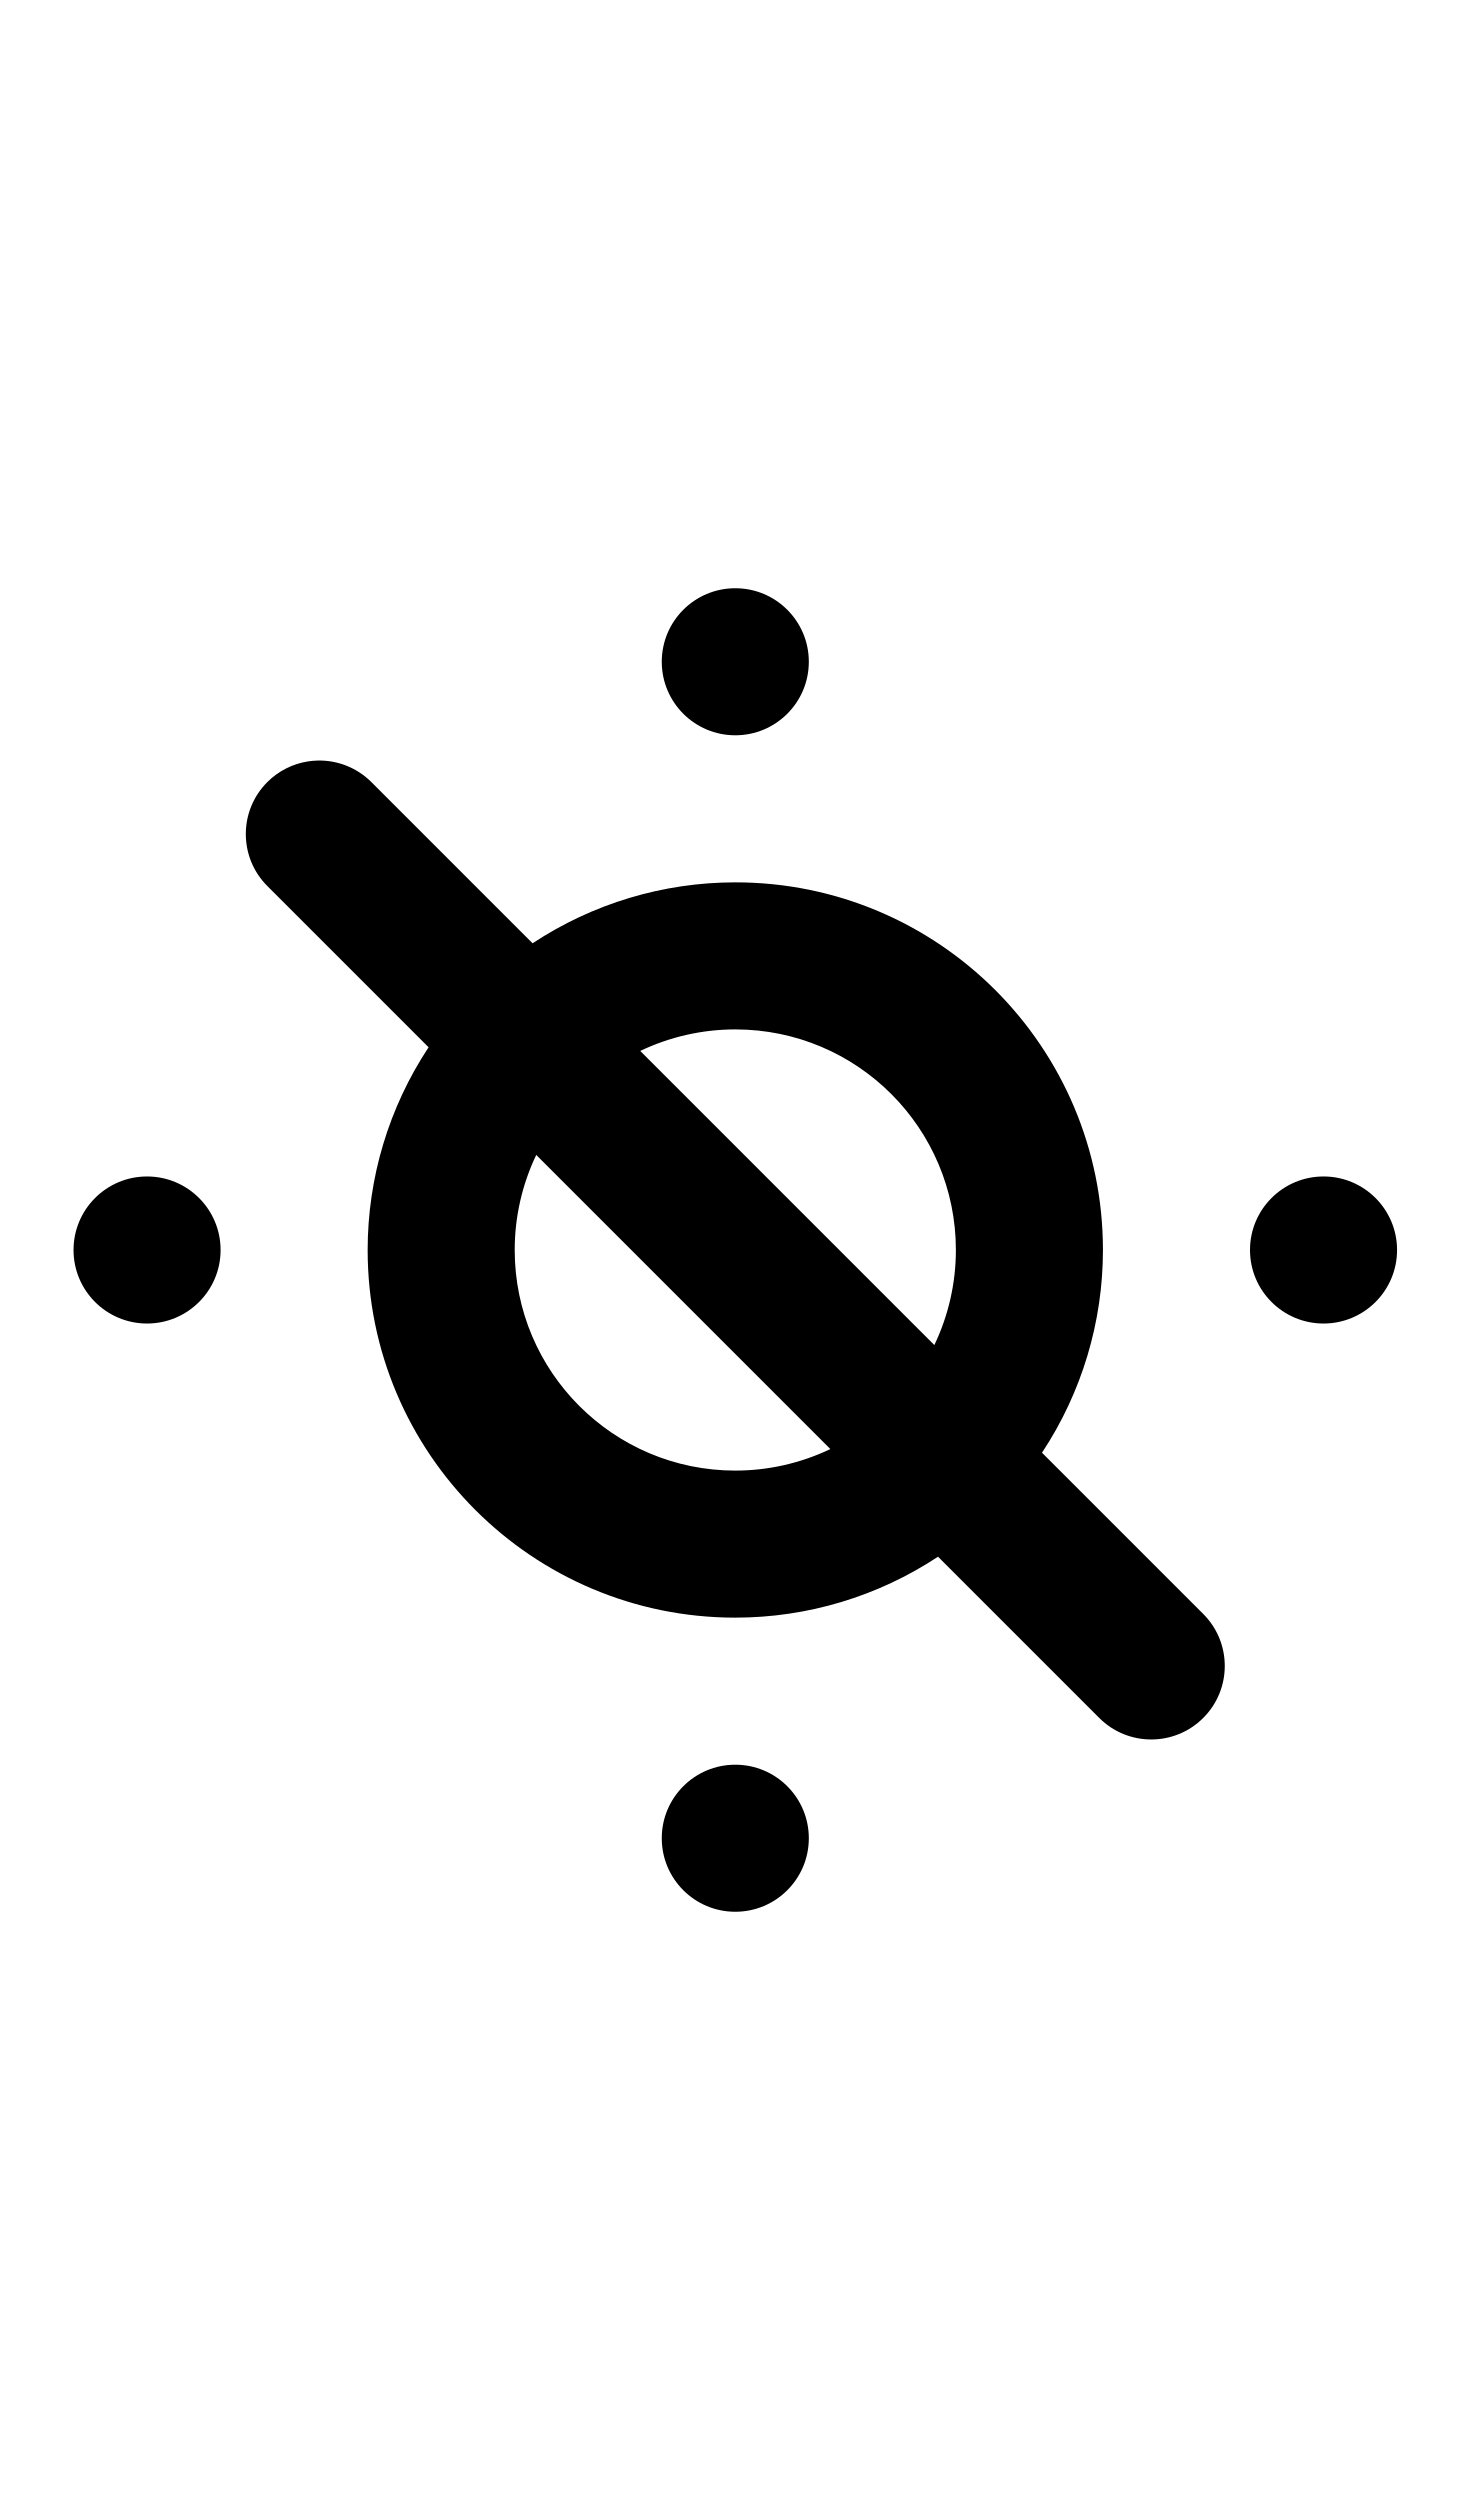
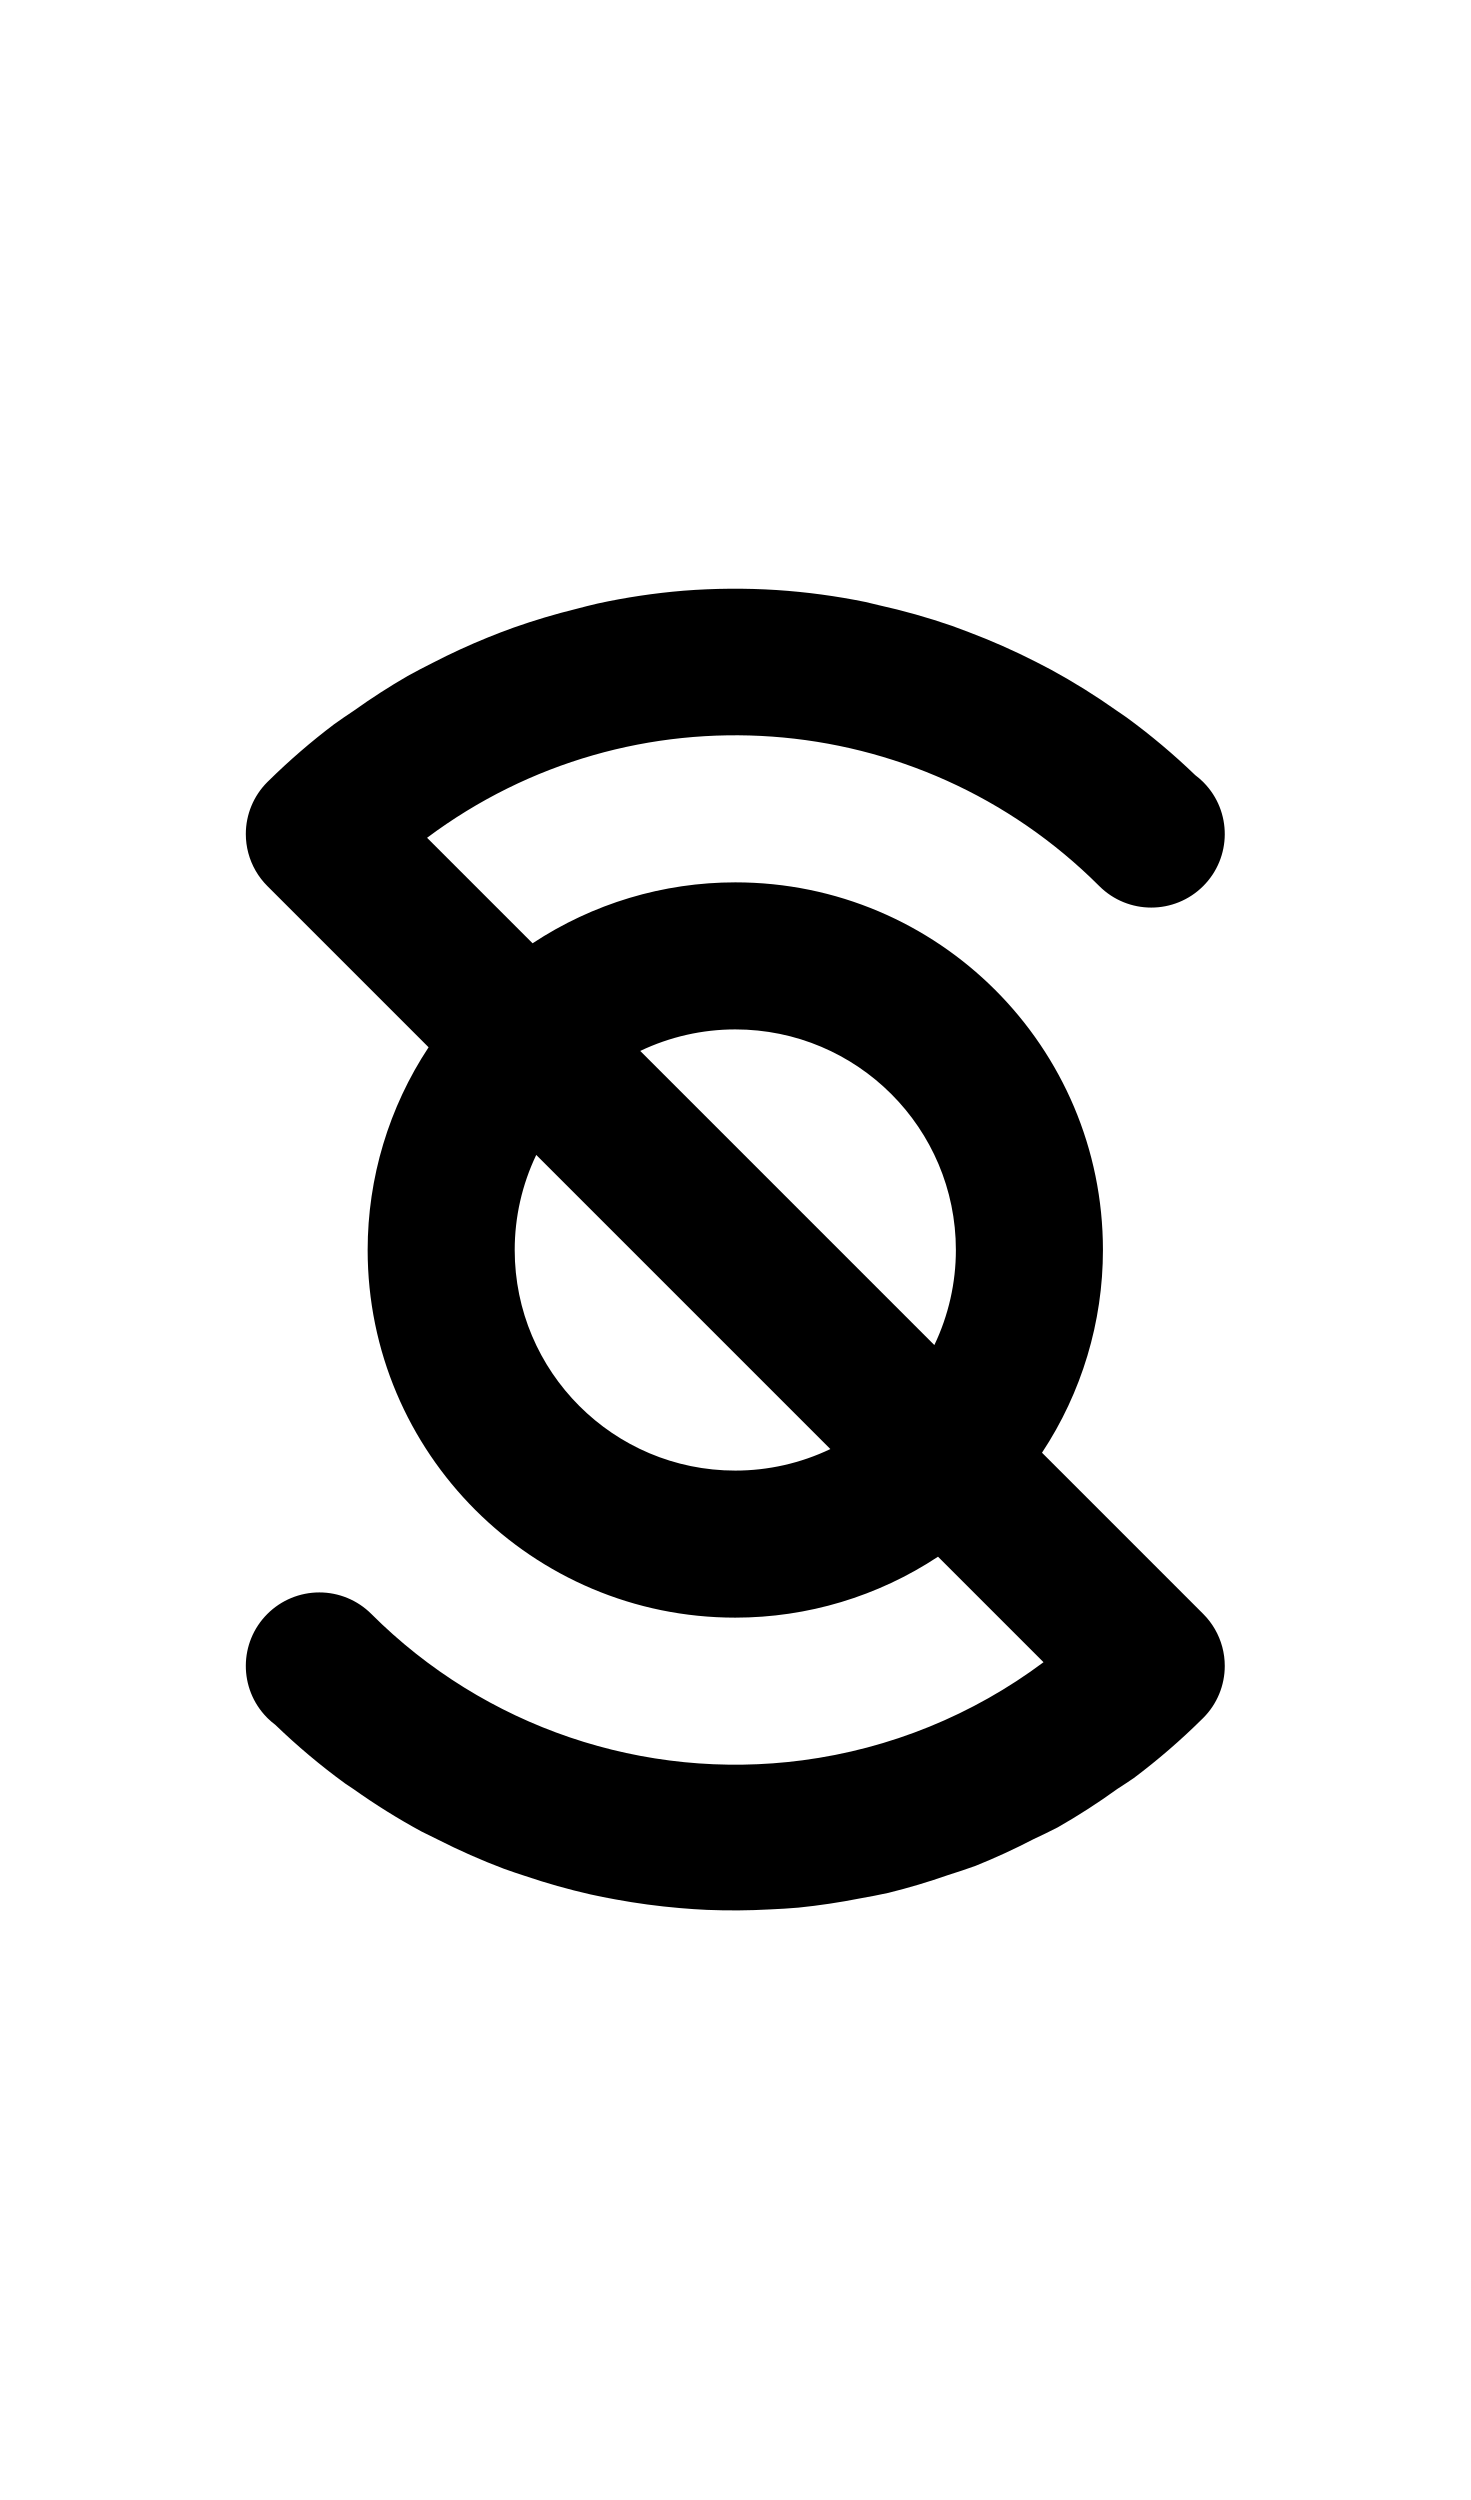
- <svg xmlns="http://www.w3.org/2000/svg" width="500" height="850" version="1.1" id="svg4">
-   <defs id="defs4" />
-   <path id="path1" d="M 250 200 A 25 25 0 0 0 225 225 A 25 25 0 0 0 250 250 A 25 25 0 0 0 275 225 A 25 25 0 0 0 250 200 z M 108.018 258.586 A 25 25 0 0 0 104.668 258.887 A 25 25 0 0 0 90.9 265.9 A 25 25 0 0 0 90.9 301.256 L 145.721 356.076 A 125 125 0 0 0 125 425 A 125 125 0 0 0 250 550 A 125 125 0 0 0 318.924 529.279 L 373.744 584.1 A 25 25 0 0 0 409.1 584.1 A 25 25 0 0 0 409.1 548.744 L 354.279 493.924 A 125 125 0 0 0 375 425 A 125 125 0 0 0 250 300 A 125 125 0 0 0 181.076 320.721 L 126.256 265.9 A 25 25 0 0 0 108.018 258.586 z M 250 350 A 75 75 0 0 1 325 425 A 75 75 0 0 1 317.678 457.322 L 217.678 357.322 A 75 75 0 0 1 250 350 z M 182.322 392.678 L 282.322 492.678 A 75 75 0 0 1 250 500 A 75 75 0 0 1 175 425 A 75 75 0 0 1 182.322 392.678 z M 50 400 A 25 25 0 0 0 25 425 A 25 25 0 0 0 50 450 A 25 25 0 0 0 75 425 A 25 25 0 0 0 50 400 z M 450 400 A 25 25 0 0 0 425 425 A 25 25 0 0 0 450 450 A 25 25 0 0 0 475 425 A 25 25 0 0 0 450 400 z M 250 600 A 25 25 0 0 0 225 625 A 25 25 0 0 0 250 650 A 25 25 0 0 0 275 625 A 25 25 0 0 0 250 600 z " />
+ <svg xmlns="http://www.w3.org/2000/svg" width="500" height="850">
+   <path d="M 264.055 200.609 A 225 225 0 0 0 232.309 200.846 A 225 225 0 0 0 232.229 200.855 A 225 225 0 0 0 203.148 205.211 A 225 225 0 0 0 196.002 207.006 A 225 225 0 0 0 174.65 213.377 A 225 225 0 0 0 165.961 216.697 A 225 225 0 0 0 147.133 225.359 A 225 225 0 0 0 138.605 229.836 A 225 225 0 0 0 120.383 241.582 A 225 225 0 0 0 113.604 246.24 A 225 225 0 0 0 91.342 265.469 A 25 25 0 0 0 90.9 265.9 A 25 25 0 0 0 83.578 283.578 A 25 25 0 0 0 84.43 290.049 A 25 25 0 0 0 90.9 301.256 L 145.721 356.076 A 125 125 0 0 0 125 425 A 125 125 0 0 0 250 550 A 125 125 0 0 0 318.924 529.279 L 354.797 565.152 A 175 175 0 0 1 272.842 598.504 A 175 175 0 0 1 126.256 548.744 A 25 25 0 0 0 108.578 541.422 A 25 25 0 0 0 90.9 548.744 A 25 25 0 0 0 90.705 583.902 A 225 225 0 0 0 90.9 584.098 A 25 25 0 0 0 90.9 584.1 A 25 25 0 0 0 91.092 584.289 A 25 25 0 0 0 93.602 586.438 A 225 225 0 0 0 117.336 606.385 A 225 225 0 0 0 120.197 608.295 A 225 225 0 0 0 143.336 622.727 A 225 225 0 0 0 148.76 625.402 A 225 225 0 0 0 171.307 635.373 A 225 225 0 0 0 178.492 637.818 A 225 225 0 0 0 200.729 644.096 A 225 225 0 0 0 209.16 645.783 A 225 225 0 0 0 231.096 648.738 A 225 225 0 0 0 240.303 649.357 A 225 225 0 0 0 261.865 649.197 A 225 225 0 0 0 271.461 648.592 A 225 225 0 0 0 292.477 645.443 A 225 225 0 0 0 302.094 643.561 A 225 225 0 0 0 322.408 637.5 A 225 225 0 0 0 331.68 634.389 A 225 225 0 0 0 351.41 625.311 A 225 225 0 0 0 359.643 621.293 A 225 225 0 0 0 379.885 608.246 A 225 225 0 0 0 385.523 604.516 A 225 225 0 0 0 408.713 584.479 A 25 25 0 0 0 409.1 584.1 A 25 25 0 0 0 416.422 566.422 A 25 25 0 0 0 415.57 559.951 A 25 25 0 0 0 409.1 548.744 L 354.279 493.924 A 125 125 0 0 0 375 425 A 125 125 0 0 0 250 300 A 125 125 0 0 0 181.076 320.721 L 145.203 284.848 A 175 175 0 0 1 373.744 301.256 A 25 25 0 0 0 409.1 301.256 A 25 25 0 0 0 409.295 266.098 A 225 225 0 0 0 409.1 265.902 A 225 225 0 0 0 409.1 265.9 A 25 25 0 0 0 408.908 265.711 A 25 25 0 0 0 406.398 263.562 A 225 225 0 0 0 383.008 243.904 A 225 225 0 0 0 379.811 241.711 A 225 225 0 0 0 357.338 227.693 A 225 225 0 0 0 352.215 225.029 A 225 225 0 0 0 329.309 214.898 A 225 225 0 0 0 323.691 212.799 A 225 225 0 0 0 298.678 205.736 A 225 225 0 0 0 294.285 204.68 A 225 225 0 0 0 264.055 200.609 z M 250 350 A 75 75 0 0 1 325 425 A 75 75 0 0 1 317.678 457.322 L 217.678 357.322 A 75 75 0 0 1 250 350 z M 182.322 392.678 L 282.322 492.678 A 75 75 0 0 1 250 500 A 75 75 0 0 1 175 425 A 75 75 0 0 1 182.322 392.678 z " />
</svg>
